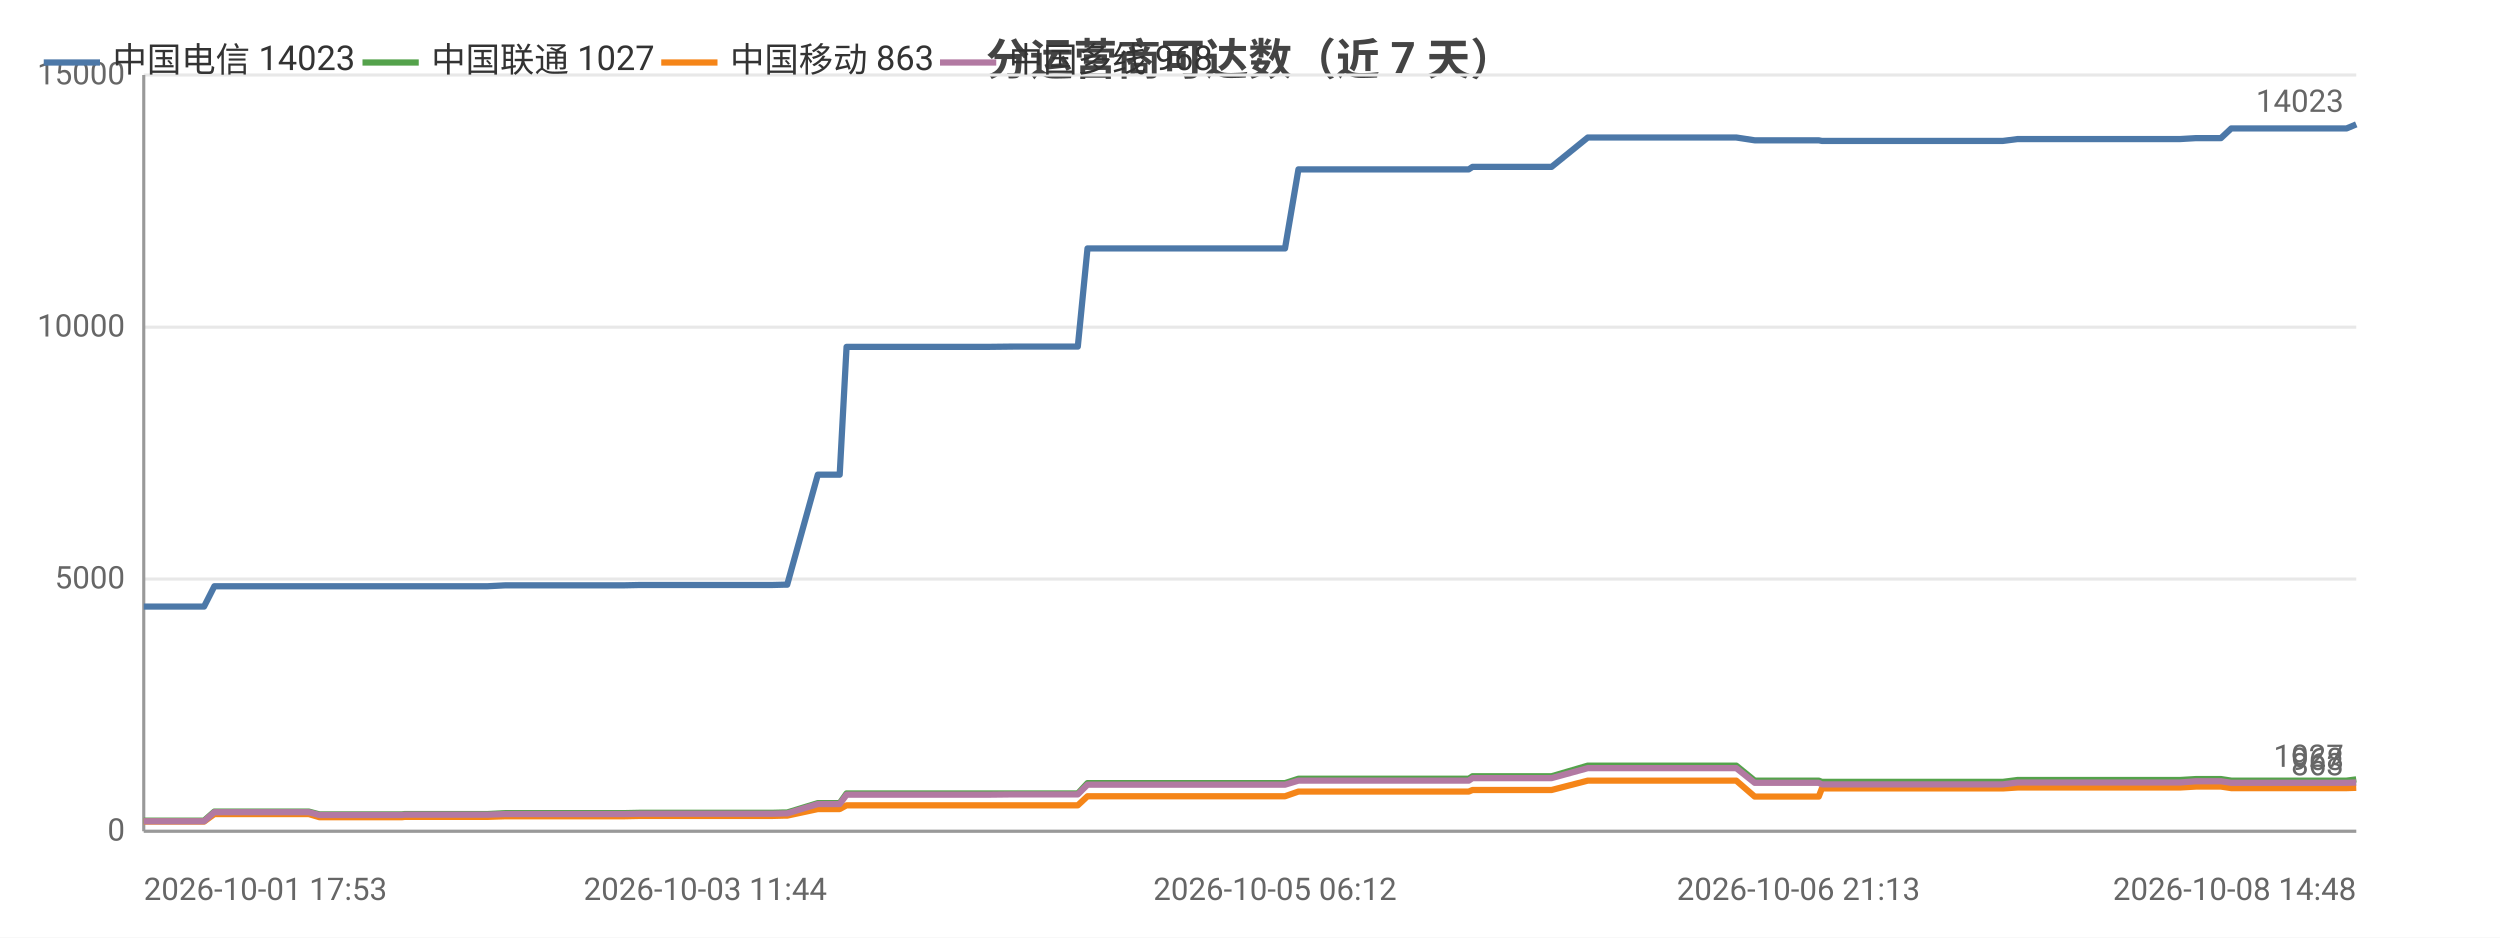
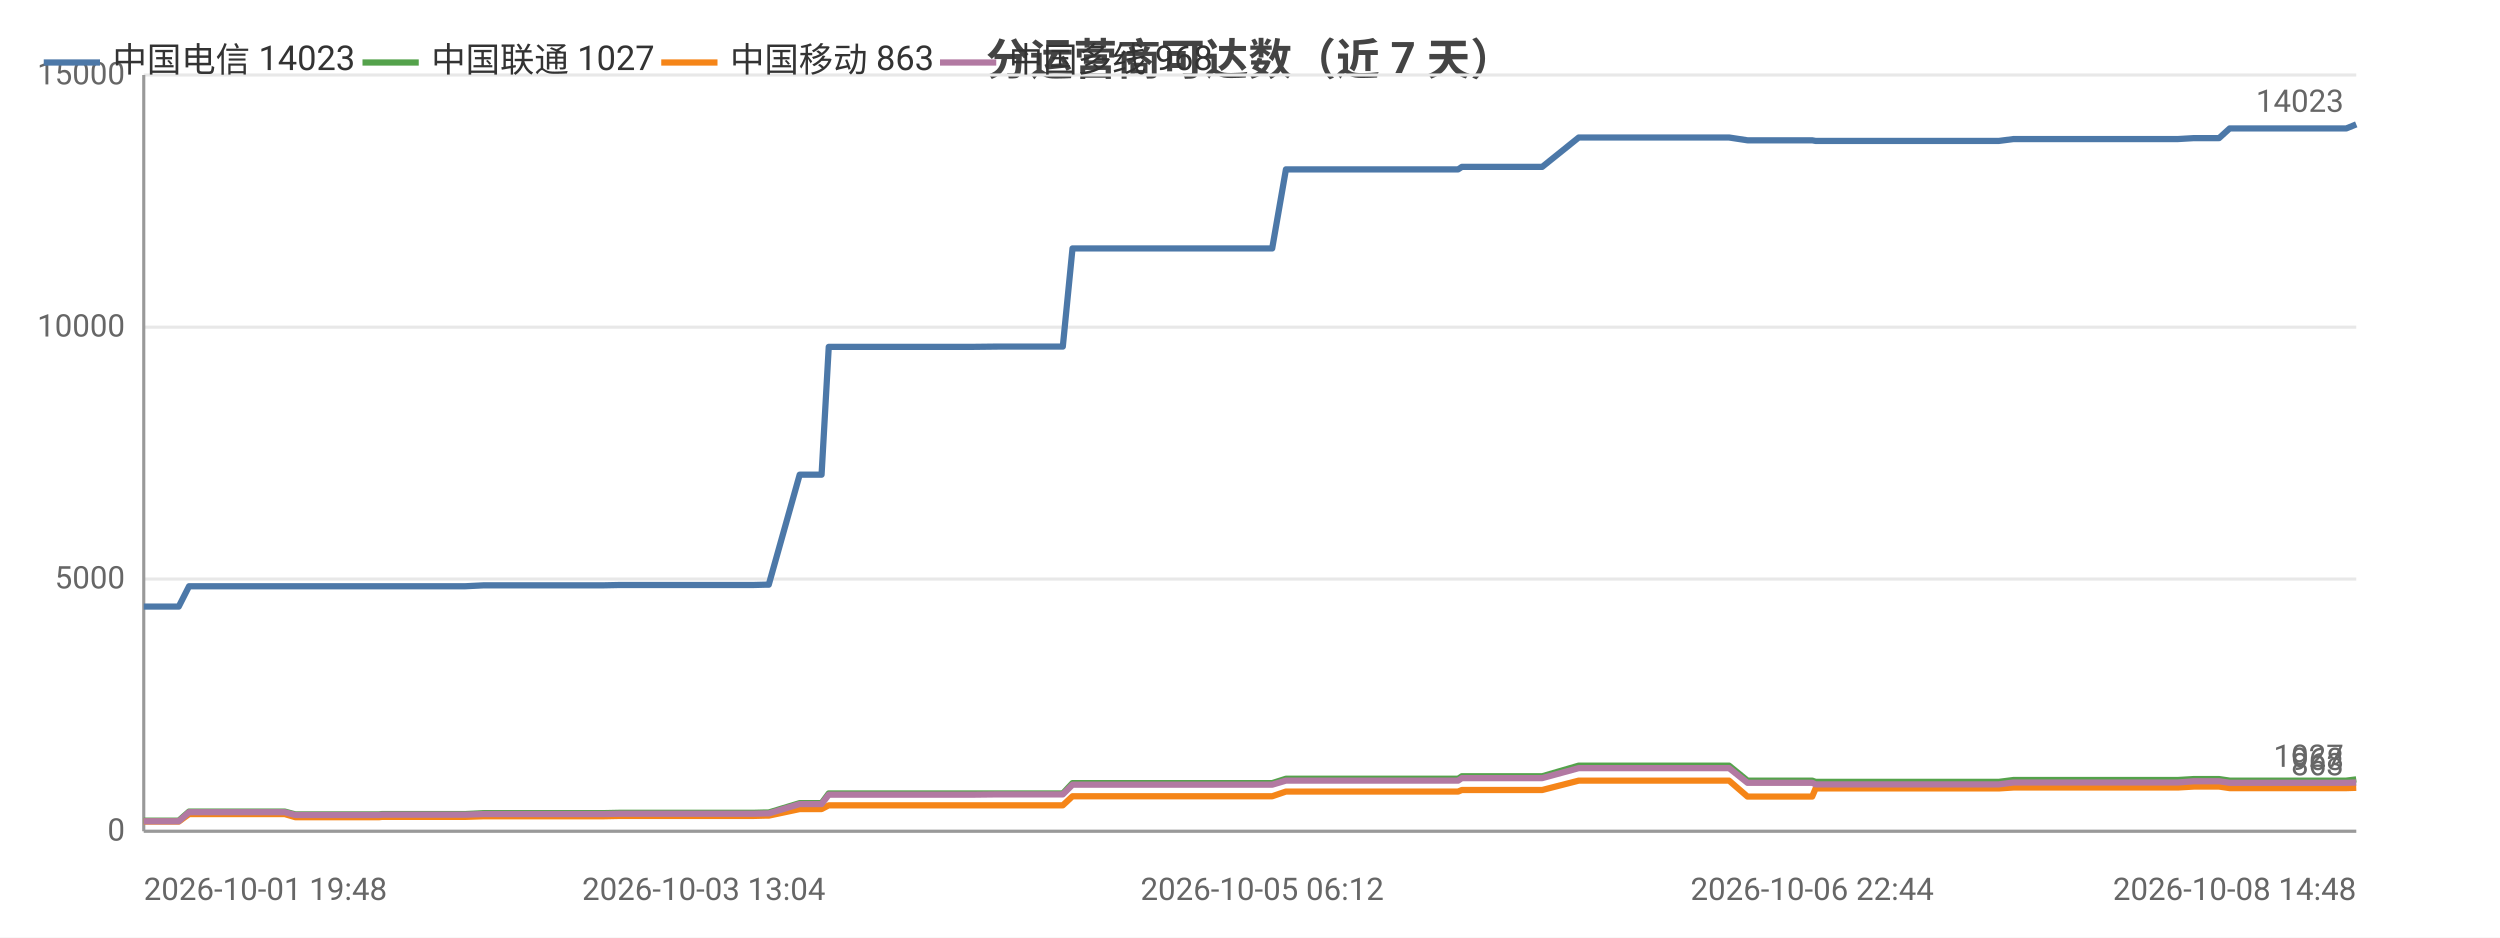
<svg xmlns="http://www.w3.org/2000/svg" width="800" height="300" viewBox="0 0 800 300">
  <rect width="800" height="300" fill="#ffffff" />
  <style>text{font-family:system-ui,-apple-system,'Segoe UI',Roboto,'PingFang SC','Microsoft YaHei','Noto Sans CJK SC',sans-serif}.g{stroke:#e8e8e8;stroke-width:1}.a{stroke:#999;stroke-width:1}.t{font-size:10px;fill:#666}.m{font-size:10px;text-anchor:middle;fill:#666}.e{font-size:10px;text-anchor:end;fill:#666}.l{font-size:11px;fill:#333}.tt{font-size:14px;font-weight:600;text-anchor:middle;fill:#444}.em{font-size:13px;text-anchor:middle;fill:#999}</style>
  <text class="tt" x="400.0" y="24">分运营商可达数（近 7 天）</text>
  <line class="g" x1="46" y1="266" x2="754" y2="266" />
  <text class="e" x="40" y="269">0</text>
  <line class="g" x1="46" y1="185.3" x2="754" y2="185.3" />
  <text class="e" x="40" y="188.3">5000</text>
  <line class="g" x1="46" y1="104.7" x2="754" y2="104.7" />
  <text class="e" x="40" y="107.7">10000</text>
  <line class="g" x1="46" y1="24" x2="754" y2="24" />
  <text class="e" x="40" y="27">15000</text>
  <line class="a" x1="46" y1="24" x2="46" y2="266" />
  <line class="a" x1="46" y1="266" x2="754" y2="266" />
-   <polyline fill="none" stroke="#4c78a8" stroke-width="2" stroke-linejoin="round" points="46,194.1 46.0,194.1 47.0,194.1 47.1,194.1 54.2,194.1 65.2,194.1 65.3,194.1 68.6,187.6 68.6,187.6 73.1,187.6 88.7,187.6 88.7,187.6 98.8,187.6 102.2,187.6 102.2,187.6 116.7,187.6 116.7,187.6 128.7,187.6 129.5,187.6 129.6,187.6 146.9,187.6 156.0,187.6 161.8,187.3 161.9,187.3 166.0,187.3 166.0,187.3 175.2,187.3 179.5,187.3 179.6,187.3 183.3,187.3 183.3,187.3 199.9,187.3 204.6,187.2 204.6,187.2 207.8,187.2 207.9,187.2 225.7,187.2 225.7,187.2 226.9,187.2 231.4,187.2 231.4,187.2 247.0,187.2 250.8,187.1 250.8,187.1 251.9,187.1 251.9,187.1 261.7,151.9 261.8,151.9 263.8,151.9 268.7,151.9 270.9,111.0 270.9,111.0 280.0,111.0 280.0,111.0 286.8,111.0 298.2,111.0 298.3,111.0 311.7,111.0 311.7,111.0 315.9,111.0 324.5,110.9 324.6,110.9 342.5,110.9 342.5,110.9 344.4,110.9 344.9,110.9 348.0,79.5 348.0,79.5 353.7,79.5 355.8,79.5 355.9,79.5 363.4,79.5 368.7,79.5 368.7,79.5 370.1,79.5 379.6,79.5 383.6,79.5 383.6,79.5 385.3,79.5 408.0,79.5 411.2,79.5 415.5,54.2 415.6,54.2 420.9,54.2 420.9,54.2 423.1,54.2 446.9,54.2 467.2,54.2 470.0,54.2 471.2,53.4 472.3,53.4 478.7,53.4 479.7,53.4 494.3,53.4 494.4,53.4 496.5,53.4 508.1,44.0 508.1,44.0 513.8,44.0 521.3,44.0 521.3,44.0 528.3,44.0 550.7,44.0 555.6,44.0 555.6,44.0 561.5,44.9 561.6,44.9 575.5,44.9 582.0,44.9 583.0,45.1 583.1,45.1 594.1,45.1 595.2,45.1 600.0,45.1 604.9,45.1 604.9,45.1 610.1,45.1 612.5,45.1 619.0,45.1 619.1,45.1 621.1,45.1 627.1,45.1 638.6,45.1 638.6,45.1 640.9,45.1 645.6,44.5 645.7,44.5 658.3,44.5 662.7,44.5 670.8,44.5 670.8,44.5 672.6,44.5 687.5,44.5 695.6,44.5 697.6,44.5 702.7,44.2 702.7,44.2 708.4,44.2 710.7,44.2 714.0,41.1 714.0,41.1 715.8,41.1 716.2,41.1 717.3,41.1 719.0,41.1 719.4,41.1 728.9,41.1 748.9,41.1 749.0,41.1 750.8,41.1 750.9,41.1 754,39.8" />
+   <polyline fill="none" stroke="#4c78a8" stroke-width="2" stroke-linejoin="round" points="46,194.1 57.1,194.1 57.2,194.1 60.5,187.6 60.6,187.6 65.1,187.6 80.9,187.6 80.9,187.6 91.1,187.6 94.5,187.6 94.6,187.6 109.2,187.6 109.2,187.6 121.4,187.6 122.2,187.6 122.2,187.6 139.8,187.6 148.9,187.6 154.9,187.3 154.9,187.3 159.1,187.3 159.1,187.3 168.4,187.3 172.8,187.3 172.8,187.3 176.6,187.3 176.6,187.3 193.3,187.3 198.1,187.2 198.1,187.2 201.4,187.2 201.4,187.2 219.5,187.2 219.5,187.2 220.7,187.2 225.2,187.2 225.3,187.2 241.0,187.2 244.8,187.1 244.9,187.1 245.9,187.1 246.0,187.1 255.9,151.9 256.0,151.9 258.0,151.9 262.9,151.9 265.2,111.0 265.2,111.0 274.4,111.0 274.4,111.0 281.3,111.0 292.9,111.0 292.9,111.0 306.5,111.0 306.5,111.0 310.8,111.0 319.5,110.9 319.5,110.9 337.6,110.9 337.7,110.9 339.6,110.9 340.1,110.9 343.2,79.5 343.2,79.5 349.0,79.5 351.1,79.5 351.2,79.5 358.7,79.5 364.1,79.5 364.1,79.5 365.6,79.5 375.2,79.5 379.2,79.5 379.2,79.5 380.9,79.5 403.9,79.5 407.1,79.5 411.5,54.2 411.6,54.2 416.9,54.2 417.0,54.2 419.2,54.2 443.3,54.2 463.8,54.2 466.6,54.2 467.8,53.4 469.0,53.4 475.5,53.4 476.5,53.4 491.2,53.4 491.3,53.4 493.5,53.4 505.2,44.0 505.2,44.0 510.9,44.0 518.5,44.0 518.6,44.0 525.6,44.0 548.3,44.0 553.2,44.0 553.3,44.0 559.2,44.9 559.3,44.9 573.4,44.9 579.9,44.9 581.0,45.1 581.1,45.1 592.2,45.1 593.3,45.1 598.1,45.1 603.1,45.1 603.1,45.1 608.4,45.1 610.8,45.1 617.4,45.1 617.4,45.1 619.5,45.1 625.6,45.1 637.2,45.1 637.2,45.1 639.6,45.1 644.3,44.5 644.4,44.5 657.1,44.5 661.6,44.5 669.7,44.5 669.8,44.5 671.6,44.5 686.7,44.5 694.9,44.5 696.9,44.5 702.0,44.2 702.1,44.2 707.8,44.2 710.1,44.2 713.5,41.1 713.5,41.1 715.3,41.1 715.8,41.1 716.8,41.1 718.5,41.1 718.9,41.1 728.6,41.1 748.8,41.1 748.9,41.1 750.7,41.1 750.8,41.1 754.0,39.8 754,39.8" />
+   <circle cx="46" cy="194.1" r="4" fill="transparent" />
+   <circle cx="91.1" cy="187.6" r="4" fill="transparent" />
+   <circle cx="139.8" cy="187.6" r="4" fill="transparent" />
+   <circle cx="172.8" cy="187.3" r="4" fill="transparent" />
+   <circle cx="201.4" cy="187.2" r="4" fill="transparent" />
+   <circle cx="244.9" cy="187.1" r="4" fill="transparent" />
+   <circle cx="265.2" cy="111.0" r="4" fill="transparent" />
+   <circle cx="310.8" cy="111.0" r="4" fill="transparent" />
+   <circle cx="343.2" cy="79.5" r="4" fill="transparent" />
+   <circle cx="365.6" cy="79.5" r="4" fill="transparent" />
+   <circle cx="411.6" cy="54.2" r="4" fill="transparent" />
+   <circle cx="469.0" cy="53.4" r="4" fill="transparent" />
+   <circle cx="505.2" cy="44.0" r="4" fill="transparent" />
+   <circle cx="559.2" cy="44.9" r="4" fill="transparent" />
+   <circle cx="598.1" cy="45.1" r="4" fill="transparent" />
+   <circle cx="625.6" cy="45.1" r="4" fill="transparent" />
+   <circle cx="669.7" cy="44.5" r="4" fill="transparent" />
+   <circle cx="702.1" cy="44.2" r="4" fill="transparent" />
+   <circle cx="718.5" cy="41.1" r="4" fill="transparent" />
+   <circle cx="754" cy="39.8" r="4" fill="transparent" />
  <text class="t" x="750" y="35.8" text-anchor="end" fill="#4c78a8">14023</text>
-   <polyline fill="none" stroke="#54a24b" stroke-width="2" stroke-linejoin="round" points="46,262.6 46.0,262.6 47.0,262.6 47.1,262.6 54.2,262.6 65.2,262.6 65.3,262.6 68.6,259.7 68.6,259.7 73.1,259.7 88.7,259.7 88.7,259.7 98.8,259.7 102.2,260.6 102.2,260.6 116.7,260.6 116.7,260.6 128.7,260.6 129.5,260.5 129.6,260.5 146.9,260.5 156.0,260.5 161.8,260.2 161.9,260.2 166.0,260.2 166.0,260.2 175.2,260.2 179.5,260.2 179.6,260.2 183.3,260.2 183.3,260.2 199.9,260.2 204.6,260.1 204.6,260.1 207.8,260.1 207.9,260.1 225.7,260.1 225.7,260.1 226.9,260.1 231.4,260.1 231.4,260.1 247.0,260.1 250.8,260.0 250.8,260.0 251.9,260.0 251.9,260.0 261.7,257.0 261.8,257.0 263.8,257.0 268.7,257.0 270.9,253.9 270.9,253.9 280.0,253.9 280.0,253.9 286.8,253.9 298.2,253.9 298.3,253.9 311.7,253.9 311.7,253.9 315.9,253.9 324.5,253.9 324.6,253.9 342.5,253.9 342.5,253.9 344.4,253.9 344.9,253.9 348.0,250.6 348.0,250.6 353.7,250.6 355.8,250.6 355.9,250.6 363.4,250.6 368.7,250.6 368.7,250.6 370.1,250.6 379.6,250.6 383.6,250.6 383.6,250.6 385.3,250.6 408.0,250.6 411.2,250.6 415.5,249.2 415.6,249.2 420.9,249.2 420.9,249.2 423.1,249.2 446.9,249.2 467.2,249.2 470.0,249.2 471.2,248.4 472.3,248.4 478.7,248.4 479.7,248.4 494.3,248.4 494.4,248.4 496.5,248.4 508.1,245.0 508.1,245.0 513.8,245.0 521.3,245.0 521.3,245.0 528.3,245.0 550.7,245.0 555.6,245.0 555.6,245.0 561.5,249.8 561.6,249.8 575.5,249.8 582.0,249.8 583.0,250.2 583.1,250.2 594.1,250.2 595.2,250.2 600.0,250.2 604.9,250.2 604.9,250.2 610.1,250.2 612.5,250.2 619.0,250.2 619.1,250.2 621.1,250.2 627.1,250.2 638.6,250.2 638.6,250.2 640.9,250.2 645.6,249.6 645.7,249.6 658.3,249.6 662.7,249.6 670.8,249.6 670.8,249.6 672.6,249.6 687.5,249.6 695.6,249.6 697.6,249.6 702.7,249.3 702.7,249.3 708.4,249.3 710.7,249.3 714.0,249.8 714.0,249.8 715.8,249.8 716.2,249.8 717.3,249.8 719.0,249.8 719.4,249.8 728.9,249.8 748.9,249.8 749.0,249.8 750.8,249.8 750.9,249.8 754,249.4" />
+   <polyline fill="none" stroke="#54a24b" stroke-width="2" stroke-linejoin="round" points="46,262.6 57.1,262.6 57.2,262.6 60.5,259.7 60.6,259.7 65.1,259.7 80.9,259.7 80.9,259.7 91.1,259.7 94.5,260.6 94.6,260.6 109.2,260.6 109.2,260.6 121.4,260.6 122.2,260.5 122.2,260.5 139.8,260.5 148.9,260.5 154.9,260.2 154.9,260.2 159.1,260.2 159.1,260.2 168.4,260.2 172.8,260.2 172.8,260.2 176.6,260.2 176.6,260.2 193.3,260.2 198.1,260.1 198.1,260.1 201.4,260.1 201.4,260.1 219.5,260.1 219.5,260.1 220.7,260.1 225.2,260.1 225.3,260.1 241.0,260.1 244.8,260.0 244.9,260.0 245.9,260.0 246.0,260.0 255.9,257.0 256.0,257.0 258.0,257.0 262.9,257.0 265.2,253.9 265.2,253.9 274.4,253.9 274.4,253.9 281.3,253.9 292.9,253.9 292.9,253.9 306.5,253.9 306.5,253.9 310.8,253.9 319.5,253.9 319.5,253.9 337.6,253.9 337.7,253.9 339.6,253.9 340.1,253.9 343.2,250.6 343.2,250.6 349.0,250.6 351.1,250.6 351.2,250.6 358.7,250.6 364.1,250.6 364.1,250.6 365.6,250.6 375.2,250.6 379.2,250.6 379.2,250.6 380.9,250.6 403.9,250.6 407.1,250.6 411.5,249.2 411.6,249.2 416.9,249.2 417.0,249.2 419.2,249.2 443.3,249.2 463.8,249.2 466.6,249.2 467.8,248.4 469.0,248.4 475.5,248.4 476.5,248.4 491.2,248.4 491.3,248.4 493.5,248.4 505.2,245.0 505.2,245.0 510.9,245.0 518.5,245.0 518.6,245.0 525.6,245.0 548.3,245.0 553.2,245.0 553.3,245.0 559.2,249.8 559.3,249.8 573.4,249.8 579.9,249.8 581.0,250.2 581.1,250.2 592.2,250.2 593.3,250.2 598.1,250.2 603.1,250.2 603.1,250.2 608.4,250.2 610.8,250.2 617.4,250.2 617.4,250.2 619.5,250.2 625.6,250.2 637.2,250.2 637.2,250.2 639.6,250.2 644.3,249.6 644.4,249.6 657.1,249.6 661.6,249.6 669.7,249.6 669.8,249.6 671.6,249.6 686.7,249.6 694.9,249.6 696.9,249.6 702.0,249.3 702.1,249.3 707.8,249.3 710.1,249.3 713.5,249.8 713.5,249.8 715.3,249.8 715.8,249.8 716.8,249.8 718.5,249.8 718.9,249.8 728.6,249.8 748.8,249.8 748.9,249.8 750.7,249.8 750.8,249.8 754.0,249.4 754,249.4" />
+   <circle cx="46" cy="262.6" r="4" fill="transparent" />
+   <circle cx="91.1" cy="259.7" r="4" fill="transparent" />
+   <circle cx="139.8" cy="260.5" r="4" fill="transparent" />
+   <circle cx="172.8" cy="260.2" r="4" fill="transparent" />
+   <circle cx="201.4" cy="260.1" r="4" fill="transparent" />
+   <circle cx="244.9" cy="260.0" r="4" fill="transparent" />
+   <circle cx="265.2" cy="253.9" r="4" fill="transparent" />
+   <circle cx="310.8" cy="253.9" r="4" fill="transparent" />
+   <circle cx="343.2" cy="250.6" r="4" fill="transparent" />
+   <circle cx="365.6" cy="250.6" r="4" fill="transparent" />
+   <circle cx="411.6" cy="249.2" r="4" fill="transparent" />
+   <circle cx="469.0" cy="248.4" r="4" fill="transparent" />
+   <circle cx="505.2" cy="245.0" r="4" fill="transparent" />
+   <circle cx="559.2" cy="249.8" r="4" fill="transparent" />
+   <circle cx="598.1" cy="250.2" r="4" fill="transparent" />
+   <circle cx="625.6" cy="250.2" r="4" fill="transparent" />
+   <circle cx="669.7" cy="249.6" r="4" fill="transparent" />
+   <circle cx="702.1" cy="249.3" r="4" fill="transparent" />
+   <circle cx="718.5" cy="249.8" r="4" fill="transparent" />
+   <circle cx="754" cy="249.4" r="4" fill="transparent" />
  <text class="t" x="750" y="245.4" text-anchor="end" fill="#54a24b">1027</text>
-   <polyline fill="none" stroke="#f58518" stroke-width="2" stroke-linejoin="round" points="46,262.9 46.0,262.9 47.0,262.9 47.1,262.9 54.2,262.9 65.2,262.9 65.3,262.9 68.6,260.5 68.6,260.5 73.1,260.5 88.7,260.5 88.7,260.5 98.8,260.5 102.2,261.5 102.2,261.5 116.7,261.5 116.7,261.5 128.7,261.5 129.5,261.4 129.6,261.4 146.9,261.4 156.0,261.4 161.8,261.2 161.9,261.2 166.0,261.2 166.0,261.2 175.2,261.2 179.5,261.2 179.6,261.2 183.3,261.2 183.3,261.2 199.9,261.2 204.6,261.1 204.6,261.1 207.8,261.1 207.9,261.1 225.7,261.1 225.7,261.1 226.9,261.1 231.4,261.1 231.4,261.1 247.0,261.1 250.8,261.0 250.8,261.0 251.9,261.0 251.9,261.0 261.7,258.9 261.8,258.9 263.8,258.9 268.7,258.9 270.9,257.7 270.9,257.7 280.0,257.7 280.0,257.7 286.8,257.7 298.2,257.7 298.3,257.7 311.7,257.7 311.7,257.7 315.9,257.7 324.5,257.7 324.6,257.7 342.5,257.7 342.5,257.7 344.4,257.7 344.9,257.7 348.0,254.8 348.0,254.8 353.7,254.8 355.8,254.8 355.9,254.8 363.4,254.8 368.7,254.8 368.7,254.8 370.1,254.8 379.6,254.8 383.6,254.8 383.6,254.8 385.3,254.8 408.0,254.8 411.2,254.8 415.5,253.3 415.6,253.3 420.9,253.3 420.9,253.3 423.1,253.3 446.9,253.3 467.2,253.3 470.0,253.3 471.2,252.8 472.3,252.8 478.7,252.8 479.7,252.8 494.3,252.8 494.4,252.8 496.5,252.8 508.1,249.8 508.1,249.8 513.8,249.8 521.3,249.8 521.3,249.8 528.3,249.8 550.7,249.8 555.6,249.8 555.6,249.8 561.5,254.9 561.6,254.9 575.5,254.9 582.0,254.9 583.0,252.3 583.1,252.3 594.1,252.3 595.2,252.3 600.0,252.3 604.9,252.3 604.9,252.3 610.1,252.3 612.5,252.3 619.0,252.3 619.1,252.3 621.1,252.3 627.1,252.3 638.6,252.3 638.6,252.3 640.9,252.3 645.6,252.0 645.7,252.0 658.3,252.0 662.7,252.0 670.8,252.0 670.8,252.0 672.6,252.0 687.5,252.0 695.6,252.0 697.6,252.0 702.7,251.7 702.7,251.7 708.4,251.7 710.7,251.7 714.0,252.2 714.0,252.2 715.8,252.2 716.2,252.2 717.3,252.2 719.0,252.2 719.4,252.2 728.9,252.2 748.9,252.2 749.0,252.2 750.8,252.2 750.9,252.2 754,252.1" />
+   <polyline fill="none" stroke="#f58518" stroke-width="2" stroke-linejoin="round" points="46,262.9 57.1,262.9 57.2,262.9 60.5,260.5 60.6,260.5 65.1,260.5 80.9,260.5 80.9,260.5 91.1,260.5 94.5,261.5 94.6,261.5 109.2,261.5 109.2,261.5 121.4,261.5 122.2,261.4 122.2,261.4 139.8,261.4 148.9,261.4 154.9,261.2 154.9,261.2 159.1,261.2 159.1,261.2 168.4,261.2 172.8,261.2 172.8,261.2 176.6,261.2 176.6,261.2 193.3,261.2 198.1,261.1 198.1,261.1 201.4,261.1 201.4,261.1 219.5,261.1 219.5,261.1 220.7,261.1 225.2,261.1 225.3,261.1 241.0,261.1 244.8,261.0 244.9,261.0 245.9,261.0 246.0,261.0 255.9,258.9 256.0,258.9 258.0,258.9 262.9,258.9 265.2,257.7 265.2,257.7 274.4,257.7 274.4,257.7 281.3,257.7 292.9,257.7 292.9,257.7 306.5,257.7 306.5,257.7 310.8,257.7 319.5,257.7 319.5,257.7 337.6,257.7 337.7,257.7 339.6,257.7 340.1,257.7 343.2,254.8 343.2,254.8 349.0,254.8 351.1,254.8 351.2,254.8 358.7,254.8 364.1,254.8 364.1,254.8 365.6,254.8 375.2,254.8 379.2,254.8 379.2,254.8 380.9,254.8 403.9,254.8 407.1,254.8 411.5,253.3 411.6,253.3 416.9,253.3 417.0,253.3 419.2,253.3 443.3,253.3 463.8,253.3 466.6,253.3 467.8,252.8 469.0,252.8 475.5,252.8 476.5,252.8 491.2,252.8 491.3,252.8 493.5,252.8 505.2,249.8 505.2,249.8 510.9,249.8 518.5,249.8 518.6,249.8 525.6,249.8 548.3,249.8 553.2,249.8 553.3,249.8 559.2,254.9 559.3,254.9 573.4,254.9 579.9,254.9 581.0,252.3 581.1,252.3 592.2,252.3 593.3,252.3 598.1,252.3 603.1,252.3 603.1,252.3 608.4,252.3 610.8,252.3 617.4,252.3 617.4,252.3 619.5,252.3 625.6,252.3 637.2,252.3 637.2,252.3 639.6,252.3 644.3,252.0 644.4,252.0 657.1,252.0 661.6,252.0 669.7,252.0 669.8,252.0 671.6,252.0 686.7,252.0 694.9,252.0 696.9,252.0 702.0,251.7 702.1,251.7 707.8,251.7 710.1,251.7 713.5,252.2 713.5,252.2 715.3,252.2 715.8,252.2 716.8,252.2 718.5,252.2 718.9,252.2 728.6,252.2 748.8,252.2 748.9,252.2 750.7,252.2 750.8,252.2 754.0,252.1 754,252.1" />
+   <circle cx="46" cy="262.9" r="4" fill="transparent" />
+   <circle cx="91.1" cy="260.5" r="4" fill="transparent" />
+   <circle cx="139.8" cy="261.4" r="4" fill="transparent" />
+   <circle cx="172.8" cy="261.2" r="4" fill="transparent" />
+   <circle cx="201.4" cy="261.1" r="4" fill="transparent" />
+   <circle cx="244.9" cy="261.0" r="4" fill="transparent" />
+   <circle cx="265.2" cy="257.7" r="4" fill="transparent" />
+   <circle cx="310.8" cy="257.7" r="4" fill="transparent" />
+   <circle cx="343.2" cy="254.8" r="4" fill="transparent" />
+   <circle cx="365.6" cy="254.8" r="4" fill="transparent" />
+   <circle cx="411.6" cy="253.3" r="4" fill="transparent" />
+   <circle cx="469.0" cy="252.8" r="4" fill="transparent" />
+   <circle cx="505.2" cy="249.8" r="4" fill="transparent" />
+   <circle cx="559.2" cy="254.9" r="4" fill="transparent" />
+   <circle cx="598.1" cy="252.3" r="4" fill="transparent" />
+   <circle cx="625.6" cy="252.3" r="4" fill="transparent" />
+   <circle cx="669.7" cy="252.0" r="4" fill="transparent" />
+   <circle cx="702.1" cy="251.7" r="4" fill="transparent" />
+   <circle cx="718.5" cy="252.2" r="4" fill="transparent" />
+   <circle cx="754" cy="252.1" r="4" fill="transparent" />
  <text class="t" x="750" y="248.1" text-anchor="end" fill="#f58518">863</text>
-   <polyline fill="none" stroke="#b279a2" stroke-width="2" stroke-linejoin="round" points="46,262.8 46.0,262.8 47.0,262.8 47.1,262.8 54.2,262.8 65.2,262.8 65.3,262.8 68.6,259.9 68.6,259.9 73.1,259.9 88.7,259.9 88.7,259.9 98.8,259.9 102.2,260.8 102.2,260.8 116.7,260.8 116.7,260.8 128.7,260.8 129.5,260.7 129.6,260.7 146.9,260.7 156.0,260.7 161.8,260.5 161.9,260.5 166.0,260.5 166.0,260.5 175.2,260.5 179.5,260.5 179.6,260.5 183.3,260.5 183.3,260.5 199.9,260.5 204.6,260.4 204.6,260.4 207.8,260.4 207.9,260.4 225.7,260.4 225.7,260.4 226.9,260.4 231.4,260.4 231.4,260.4 247.0,260.4 250.8,260.3 250.8,260.3 251.9,260.3 251.9,260.3 261.7,257.3 261.8,257.3 263.8,257.3 268.7,257.3 270.9,254.3 270.9,254.3 280.0,254.3 280.0,254.3 286.8,254.3 298.2,254.3 298.3,254.3 311.7,254.3 311.7,254.3 315.9,254.3 324.5,254.2 324.6,254.2 342.5,254.2 342.5,254.2 344.4,254.2 344.9,254.2 348.0,251.1 348.0,251.1 353.7,251.1 355.8,251.1 355.9,251.1 363.4,251.1 368.7,251.1 368.7,251.1 370.1,251.1 379.6,251.1 383.6,251.1 383.6,251.1 385.3,251.1 408.0,251.1 411.2,251.1 415.5,249.8 415.6,249.8 420.9,249.8 420.9,249.8 423.1,249.8 446.9,249.8 467.2,249.8 470.0,249.8 471.2,249.0 472.3,249.0 478.7,249.0 479.7,249.0 494.3,249.0 494.4,249.0 496.5,249.0 508.1,245.8 508.1,245.8 513.8,245.8 521.3,245.8 521.3,245.8 528.3,245.8 550.7,245.8 555.6,245.8 555.6,245.8 561.5,250.5 561.6,250.5 575.5,250.5 582.0,250.5 583.0,251.0 583.1,251.0 594.1,251.0 595.2,251.0 600.0,251.0 604.9,251.0 604.9,251.0 610.1,251.0 612.5,251.0 619.0,251.0 619.1,251.0 621.1,251.0 627.1,251.0 638.6,251.0 638.6,251.0 640.9,251.0 645.6,250.4 645.7,250.4 658.3,250.4 662.7,250.4 670.8,250.4 670.8,250.4 672.6,250.4 687.5,250.4 695.6,250.4 697.6,250.4 702.7,250.0 702.7,250.0 708.4,250.0 710.7,250.0 714.0,250.5 714.0,250.5 715.8,250.5 716.2,250.5 717.3,250.5 719.0,250.5 719.4,250.5 728.9,250.5 748.9,250.5 749.0,250.5 750.8,250.5 750.9,250.5 754,250.4" />
+   <polyline fill="none" stroke="#b279a2" stroke-width="2" stroke-linejoin="round" points="46,262.8 57.1,262.8 57.2,262.8 60.5,259.9 60.6,259.9 65.1,259.9 80.9,259.9 80.9,259.9 91.1,259.9 94.5,260.8 94.6,260.8 109.2,260.8 109.2,260.8 121.4,260.8 122.2,260.7 122.2,260.7 139.8,260.7 148.9,260.7 154.9,260.5 154.9,260.5 159.1,260.5 159.1,260.5 168.4,260.5 172.8,260.5 172.8,260.5 176.6,260.5 176.6,260.5 193.3,260.5 198.1,260.4 198.1,260.4 201.4,260.4 201.4,260.4 219.5,260.4 219.5,260.4 220.7,260.4 225.2,260.4 225.3,260.4 241.0,260.4 244.8,260.3 244.9,260.3 245.9,260.3 246.0,260.3 255.9,257.3 256.0,257.3 258.0,257.3 262.9,257.3 265.2,254.3 265.2,254.3 274.4,254.3 274.4,254.3 281.3,254.3 292.9,254.3 292.9,254.3 306.5,254.3 306.5,254.3 310.8,254.3 319.5,254.2 319.5,254.2 337.6,254.2 337.7,254.2 339.6,254.2 340.1,254.2 343.2,251.1 343.2,251.1 349.0,251.1 351.1,251.1 351.2,251.1 358.7,251.1 364.1,251.1 364.1,251.1 365.6,251.1 375.2,251.1 379.2,251.1 379.2,251.1 380.9,251.1 403.9,251.1 407.1,251.1 411.5,249.8 411.6,249.8 416.9,249.8 417.0,249.8 419.2,249.8 443.3,249.8 463.8,249.8 466.6,249.8 467.8,249.0 469.0,249.0 475.5,249.0 476.5,249.0 491.2,249.0 491.3,249.0 493.5,249.0 505.2,245.8 505.2,245.8 510.9,245.8 518.5,245.8 518.6,245.8 525.6,245.8 548.3,245.8 553.2,245.8 553.3,245.8 559.2,250.5 559.3,250.5 573.4,250.5 579.9,250.5 581.0,251.0 581.1,251.0 592.2,251.0 593.3,251.0 598.1,251.0 603.1,251.0 603.1,251.0 608.4,251.0 610.8,251.0 617.4,251.0 617.4,251.0 619.5,251.0 625.6,251.0 637.2,251.0 637.2,251.0 639.6,251.0 644.3,250.4 644.4,250.4 657.1,250.4 661.6,250.4 669.7,250.4 669.8,250.4 671.6,250.4 686.7,250.4 694.9,250.4 696.9,250.4 702.0,250.0 702.1,250.0 707.8,250.0 710.1,250.0 713.5,250.5 713.5,250.5 715.3,250.5 715.8,250.5 716.8,250.5 718.5,250.5 718.9,250.5 728.6,250.5 748.8,250.5 748.9,250.5 750.7,250.5 750.8,250.5 754.0,250.4 754,250.4" />
+   <circle cx="46" cy="262.8" r="4" fill="transparent" />
+   <circle cx="91.1" cy="259.9" r="4" fill="transparent" />
+   <circle cx="139.8" cy="260.7" r="4" fill="transparent" />
+   <circle cx="172.8" cy="260.5" r="4" fill="transparent" />
+   <circle cx="201.4" cy="260.4" r="4" fill="transparent" />
+   <circle cx="244.9" cy="260.3" r="4" fill="transparent" />
+   <circle cx="265.2" cy="254.3" r="4" fill="transparent" />
+   <circle cx="310.8" cy="254.3" r="4" fill="transparent" />
+   <circle cx="343.2" cy="251.1" r="4" fill="transparent" />
+   <circle cx="365.6" cy="251.1" r="4" fill="transparent" />
+   <circle cx="411.6" cy="249.8" r="4" fill="transparent" />
+   <circle cx="469.0" cy="249.0" r="4" fill="transparent" />
+   <circle cx="505.2" cy="245.8" r="4" fill="transparent" />
+   <circle cx="559.2" cy="250.5" r="4" fill="transparent" />
+   <circle cx="598.1" cy="251.0" r="4" fill="transparent" />
+   <circle cx="625.6" cy="251.0" r="4" fill="transparent" />
+   <circle cx="669.7" cy="250.4" r="4" fill="transparent" />
+   <circle cx="702.1" cy="250.0" r="4" fill="transparent" />
+   <circle cx="718.5" cy="250.5" r="4" fill="transparent" />
+   <circle cx="754" cy="250.4" r="4" fill="transparent" />
  <text class="t" x="750" y="246.4" text-anchor="end" fill="#b279a2">968</text>
-   <text class="t" x="46" y="288">2026-10-01 17:53</text>
-   <text class="m" x="225.7" y="288">2026-10-03 11:44</text>
-   <text class="m" x="408.0" y="288">2026-10-05 06:12</text>
-   <text class="m" x="575.5" y="288">2026-10-06 21:13</text>
+   <text class="t" x="46" y="288">2026-10-01 19:48</text>
+   <text class="m" x="225.2" y="288">2026-10-03 13:04</text>
+   <text class="m" x="403.9" y="288">2026-10-05 06:12</text>
+   <text class="m" x="579.9" y="288">2026-10-06 22:44</text>
  <text class="e" x="754" y="288">2026-10-08 14:48</text>
  <line x1="14" y1="20" x2="32" y2="20" stroke="#4c78a8" stroke-width="2" />
  <text class="l" x="36" y="23">中国电信 14023</text>
  <line x1="116.0" y1="20" x2="134.0" y2="20" stroke="#54a24b" stroke-width="2" />
  <text class="l" x="138.0" y="23">中国联通 1027</text>
  <line x1="211.6" y1="20" x2="229.6" y2="20" stroke="#f58518" stroke-width="2" />
  <text class="l" x="233.6" y="23">中国移动 863</text>
  <line x1="300.8" y1="20" x2="318.8" y2="20" stroke="#b279a2" stroke-width="2" />
  <text class="l" x="322.8" y="23">中国多线 968</text>
</svg>
